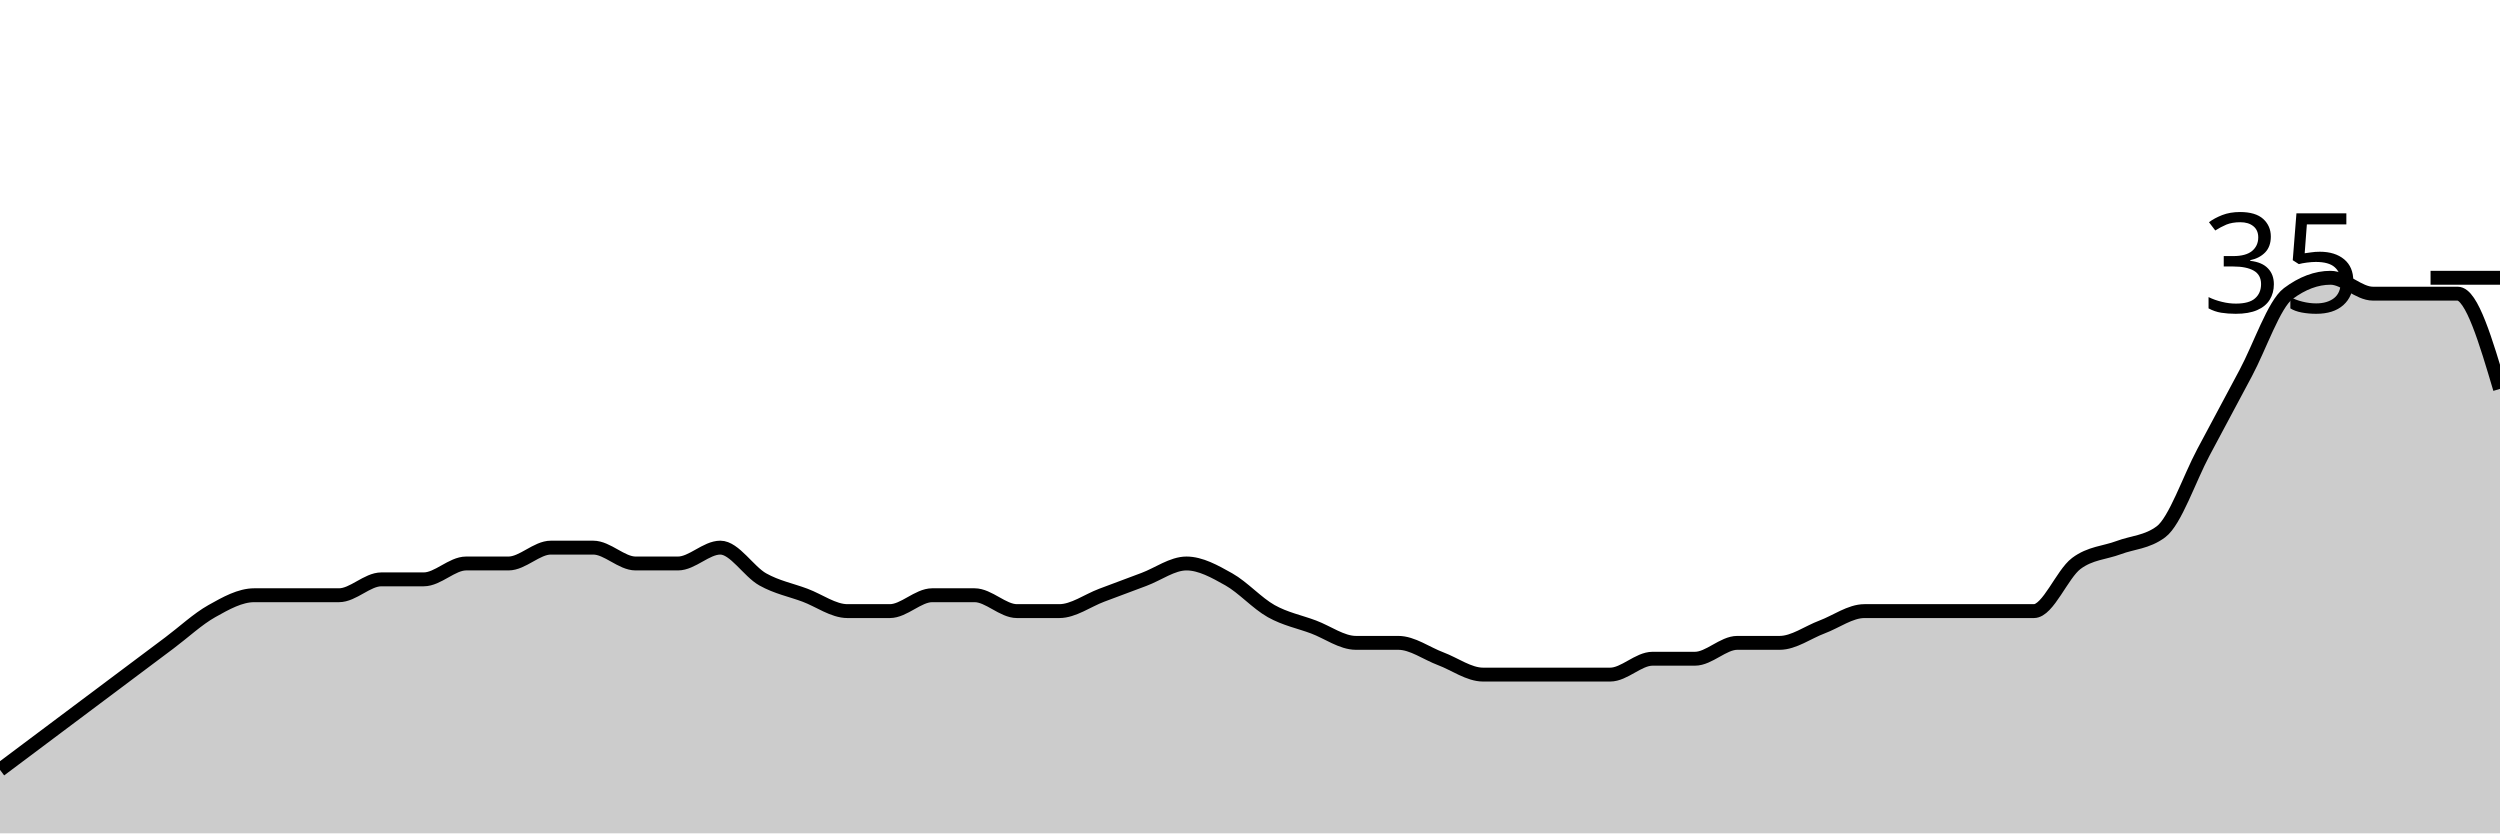
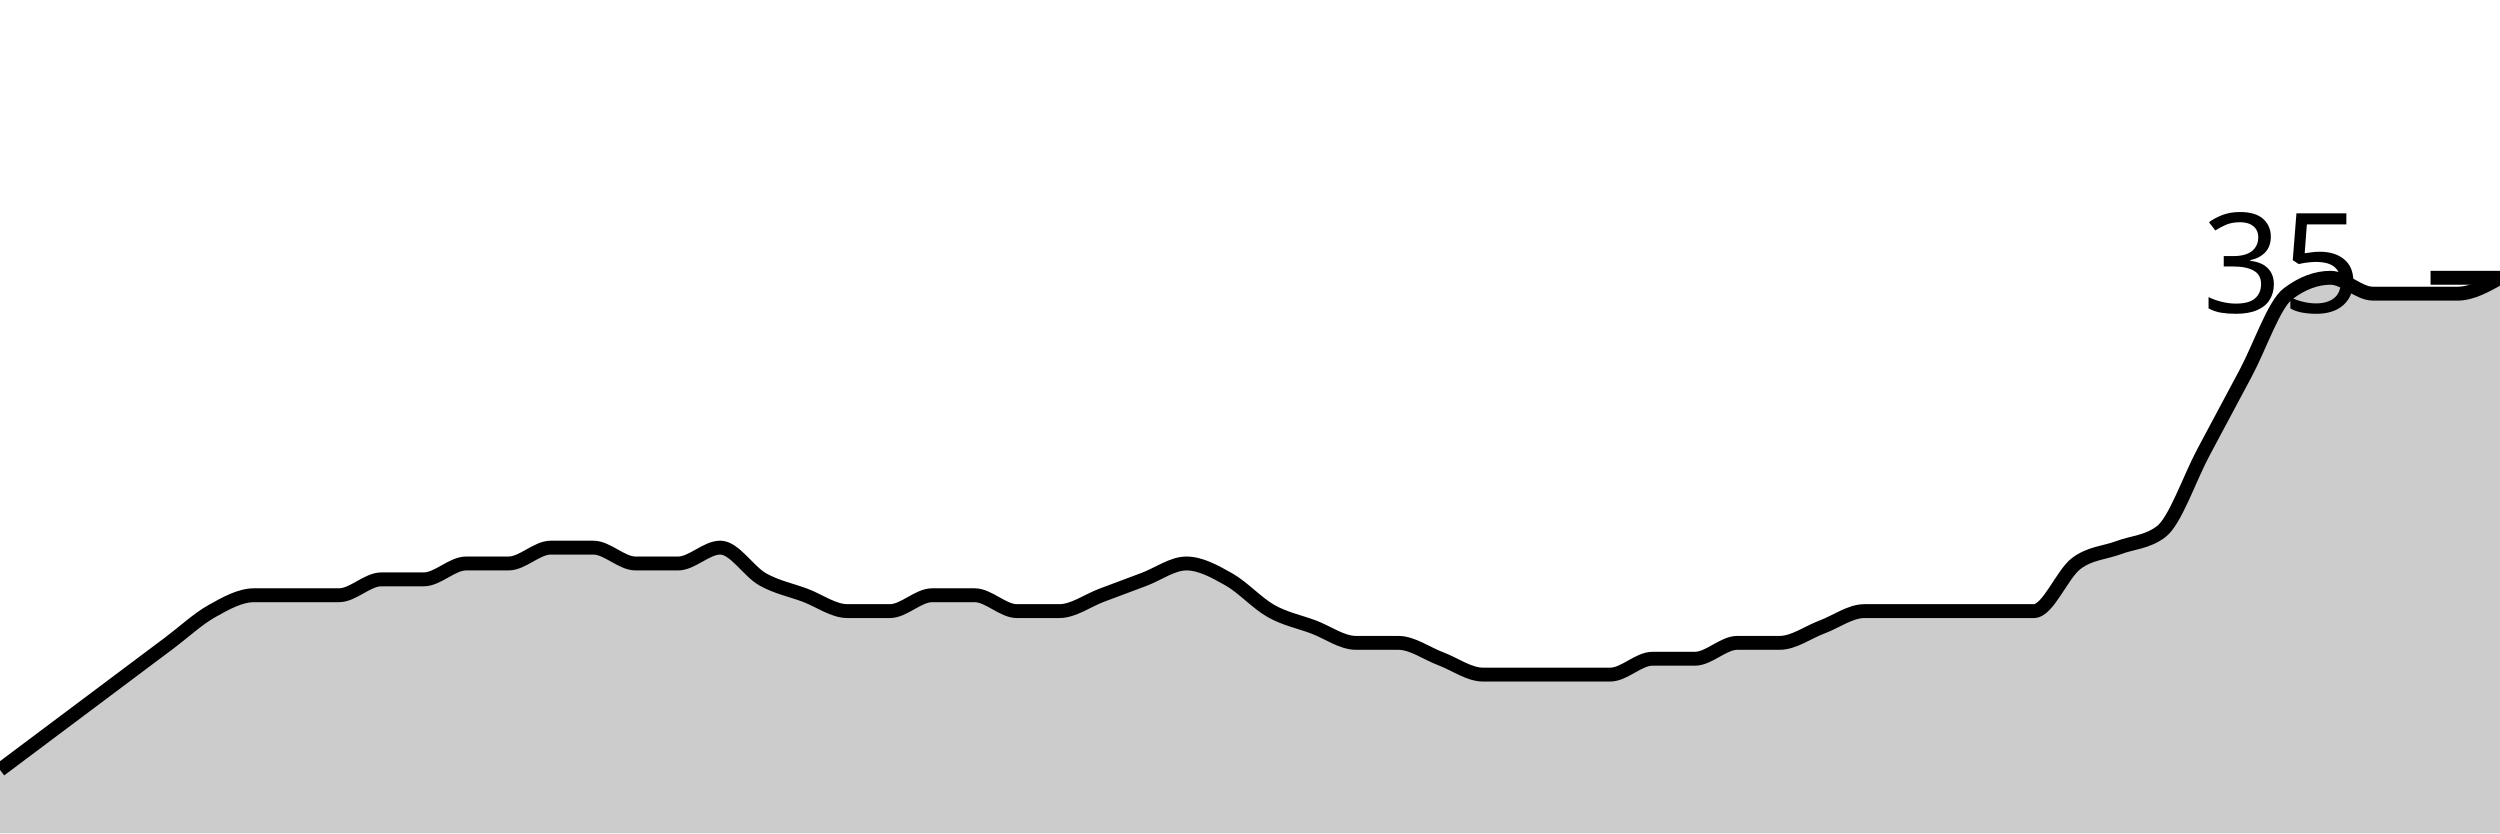
<svg xmlns="http://www.w3.org/2000/svg" viewBox="0 0 180 60">
  <g transform="translate(0,20)">
-     <path class="area" fill="rgba(0, 0, 0, 0.2)" d="M0,35.429C1.017,34.667,2.034,33.905,3.051,33.143C4.068,32.381,5.085,31.619,6.102,30.857C7.119,30.095,8.136,29.333,9.153,28.571C10.169,27.81,11.186,27.048,12.203,26.286C13.22,25.524,14.237,24.571,15.254,24C16.271,23.429,17.288,22.857,18.305,22.857C19.322,22.857,20.339,22.857,21.356,22.857C22.373,22.857,23.39,22.857,24.407,22.857C25.424,22.857,26.441,21.714,27.458,21.714C28.475,21.714,29.492,21.714,30.508,21.714C31.525,21.714,32.542,20.571,33.559,20.571C34.576,20.571,35.593,20.571,36.61,20.571C37.627,20.571,38.644,19.429,39.661,19.429C40.678,19.429,41.695,19.429,42.712,19.429C43.729,19.429,44.746,20.571,45.763,20.571C46.78,20.571,47.797,20.571,48.814,20.571C49.831,20.571,50.847,19.429,51.864,19.429C52.881,19.429,53.898,21.143,54.915,21.714C55.932,22.286,56.949,22.476,57.966,22.857C58.983,23.238,60,24,61.017,24C62.034,24,63.051,24,64.068,24C65.085,24,66.102,22.857,67.119,22.857C68.136,22.857,69.153,22.857,70.169,22.857C71.186,22.857,72.203,24,73.22,24C74.237,24,75.254,24,76.271,24C77.288,24,78.305,23.238,79.322,22.857C80.339,22.476,81.356,22.095,82.373,21.714C83.39,21.333,84.407,20.571,85.424,20.571C86.441,20.571,87.458,21.143,88.475,21.714C89.492,22.286,90.508,23.429,91.525,24C92.542,24.571,93.559,24.762,94.576,25.143C95.593,25.524,96.61,26.286,97.627,26.286C98.644,26.286,99.661,26.286,100.678,26.286C101.695,26.286,102.712,27.048,103.729,27.429C104.746,27.81,105.763,28.571,106.78,28.571C107.797,28.571,108.814,28.571,109.831,28.571C110.847,28.571,111.864,28.571,112.881,28.571C113.898,28.571,114.915,28.571,115.932,28.571C116.949,28.571,117.966,27.429,118.983,27.429C120,27.429,121.017,27.429,122.034,27.429C123.051,27.429,124.068,26.286,125.085,26.286C126.102,26.286,127.119,26.286,128.136,26.286C129.153,26.286,130.169,25.524,131.186,25.143C132.203,24.762,133.22,24,134.237,24C135.254,24,136.271,24,137.288,24C138.305,24,139.322,24,140.339,24C141.356,24,142.373,24,143.39,24C144.407,24,145.424,24,146.441,24C147.458,24,148.475,21.333,149.492,20.571C150.508,19.81,151.525,19.81,152.542,19.429C153.559,19.048,154.576,19.048,155.593,18.286C156.61,17.524,157.627,14.476,158.644,12.571C159.661,10.667,160.678,8.762,161.695,6.857C162.712,4.952,163.729,1.905,164.746,1.143C165.763,0.381,166.78,0,167.797,0C168.814,0,169.831,1.143,170.847,1.143C171.864,1.143,172.881,1.143,173.898,1.143C174.915,1.143,175.932,1.143,176.949,1.143C177.966,1.143,178.983,4.571,180,8L180,40C178.983,40,177.966,40,176.949,40C175.932,40,174.915,40,173.898,40C172.881,40,171.864,40,170.847,40C169.831,40,168.814,40,167.797,40C166.78,40,165.763,40,164.746,40C163.729,40,162.712,40,161.695,40C160.678,40,159.661,40,158.644,40C157.627,40,156.61,40,155.593,40C154.576,40,153.559,40,152.542,40C151.525,40,150.508,40,149.492,40C148.475,40,147.458,40,146.441,40C145.424,40,144.407,40,143.39,40C142.373,40,141.356,40,140.339,40C139.322,40,138.305,40,137.288,40C136.271,40,135.254,40,134.237,40C133.22,40,132.203,40,131.186,40C130.169,40,129.153,40,128.136,40C127.119,40,126.102,40,125.085,40C124.068,40,123.051,40,122.034,40C121.017,40,120,40,118.983,40C117.966,40,116.949,40,115.932,40C114.915,40,113.898,40,112.881,40C111.864,40,110.847,40,109.831,40C108.814,40,107.797,40,106.78,40C105.763,40,104.746,40,103.729,40C102.712,40,101.695,40,100.678,40C99.661,40,98.644,40,97.627,40C96.61,40,95.593,40,94.576,40C93.559,40,92.542,40,91.525,40C90.508,40,89.492,40,88.475,40C87.458,40,86.441,40,85.424,40C84.407,40,83.39,40,82.373,40C81.356,40,80.339,40,79.322,40C78.305,40,77.288,40,76.271,40C75.254,40,74.237,40,73.22,40C72.203,40,71.186,40,70.169,40C69.153,40,68.136,40,67.119,40C66.102,40,65.085,40,64.068,40C63.051,40,62.034,40,61.017,40C60,40,58.983,40,57.966,40C56.949,40,55.932,40,54.915,40C53.898,40,52.881,40,51.864,40C50.847,40,49.831,40,48.814,40C47.797,40,46.78,40,45.763,40C44.746,40,43.729,40,42.712,40C41.695,40,40.678,40,39.661,40C38.644,40,37.627,40,36.61,40C35.593,40,34.576,40,33.559,40C32.542,40,31.525,40,30.508,40C29.492,40,28.475,40,27.458,40C26.441,40,25.424,40,24.407,40C23.39,40,22.373,40,21.356,40C20.339,40,19.322,40,18.305,40C17.288,40,16.271,40,15.254,40C14.237,40,13.22,40,12.203,40C11.186,40,10.169,40,9.153,40C8.136,40,7.119,40,6.102,40C5.085,40,4.068,40,3.051,40C2.034,40,1.017,40,0,40Z" />
-     <path class="line" stroke="black" fill="none" d="M0,35.429C1.017,34.667,2.034,33.905,3.051,33.143C4.068,32.381,5.085,31.619,6.102,30.857C7.119,30.095,8.136,29.333,9.153,28.571C10.169,27.81,11.186,27.048,12.203,26.286C13.22,25.524,14.237,24.571,15.254,24C16.271,23.429,17.288,22.857,18.305,22.857C19.322,22.857,20.339,22.857,21.356,22.857C22.373,22.857,23.39,22.857,24.407,22.857C25.424,22.857,26.441,21.714,27.458,21.714C28.475,21.714,29.492,21.714,30.508,21.714C31.525,21.714,32.542,20.571,33.559,20.571C34.576,20.571,35.593,20.571,36.61,20.571C37.627,20.571,38.644,19.429,39.661,19.429C40.678,19.429,41.695,19.429,42.712,19.429C43.729,19.429,44.746,20.571,45.763,20.571C46.78,20.571,47.797,20.571,48.814,20.571C49.831,20.571,50.847,19.429,51.864,19.429C52.881,19.429,53.898,21.143,54.915,21.714C55.932,22.286,56.949,22.476,57.966,22.857C58.983,23.238,60,24,61.017,24C62.034,24,63.051,24,64.068,24C65.085,24,66.102,22.857,67.119,22.857C68.136,22.857,69.153,22.857,70.169,22.857C71.186,22.857,72.203,24,73.22,24C74.237,24,75.254,24,76.271,24C77.288,24,78.305,23.238,79.322,22.857C80.339,22.476,81.356,22.095,82.373,21.714C83.39,21.333,84.407,20.571,85.424,20.571C86.441,20.571,87.458,21.143,88.475,21.714C89.492,22.286,90.508,23.429,91.525,24C92.542,24.571,93.559,24.762,94.576,25.143C95.593,25.524,96.61,26.286,97.627,26.286C98.644,26.286,99.661,26.286,100.678,26.286C101.695,26.286,102.712,27.048,103.729,27.429C104.746,27.81,105.763,28.571,106.78,28.571C107.797,28.571,108.814,28.571,109.831,28.571C110.847,28.571,111.864,28.571,112.881,28.571C113.898,28.571,114.915,28.571,115.932,28.571C116.949,28.571,117.966,27.429,118.983,27.429C120,27.429,121.017,27.429,122.034,27.429C123.051,27.429,124.068,26.286,125.085,26.286C126.102,26.286,127.119,26.286,128.136,26.286C129.153,26.286,130.169,25.524,131.186,25.143C132.203,24.762,133.22,24,134.237,24C135.254,24,136.271,24,137.288,24C138.305,24,139.322,24,140.339,24C141.356,24,142.373,24,143.39,24C144.407,24,145.424,24,146.441,24C147.458,24,148.475,21.333,149.492,20.571C150.508,19.81,151.525,19.81,152.542,19.429C153.559,19.048,154.576,19.048,155.593,18.286C156.61,17.524,157.627,14.476,158.644,12.571C159.661,10.667,160.678,8.762,161.695,6.857C162.712,4.952,163.729,1.905,164.746,1.143C165.763,0.381,166.78,0,167.797,0C168.814,0,169.831,1.143,170.847,1.143C171.864,1.143,172.881,1.143,173.898,1.143C174.915,1.143,175.932,1.143,176.949,1.143C177.966,1.143,178.983,4.571,180,8" />
+     <path class="area" fill="rgba(0, 0, 0, 0.2)" d="M0,35.429C1.017,34.667,2.034,33.905,3.051,33.143C4.068,32.381,5.085,31.619,6.102,30.857C7.119,30.095,8.136,29.333,9.153,28.571C10.169,27.81,11.186,27.048,12.203,26.286C13.22,25.524,14.237,24.571,15.254,24C16.271,23.429,17.288,22.857,18.305,22.857C19.322,22.857,20.339,22.857,21.356,22.857C22.373,22.857,23.39,22.857,24.407,22.857C25.424,22.857,26.441,21.714,27.458,21.714C28.475,21.714,29.492,21.714,30.508,21.714C31.525,21.714,32.542,20.571,33.559,20.571C34.576,20.571,35.593,20.571,36.61,20.571C37.627,20.571,38.644,19.429,39.661,19.429C40.678,19.429,41.695,19.429,42.712,19.429C43.729,19.429,44.746,20.571,45.763,20.571C46.78,20.571,47.797,20.571,48.814,20.571C49.831,20.571,50.847,19.429,51.864,19.429C52.881,19.429,53.898,21.143,54.915,21.714C55.932,22.286,56.949,22.476,57.966,22.857C58.983,23.238,60,24,61.017,24C62.034,24,63.051,24,64.068,24C65.085,24,66.102,22.857,67.119,22.857C68.136,22.857,69.153,22.857,70.169,22.857C71.186,22.857,72.203,24,73.22,24C74.237,24,75.254,24,76.271,24C77.288,24,78.305,23.238,79.322,22.857C80.339,22.476,81.356,22.095,82.373,21.714C83.39,21.333,84.407,20.571,85.424,20.571C86.441,20.571,87.458,21.143,88.475,21.714C89.492,22.286,90.508,23.429,91.525,24C92.542,24.571,93.559,24.762,94.576,25.143C95.593,25.524,96.61,26.286,97.627,26.286C98.644,26.286,99.661,26.286,100.678,26.286C101.695,26.286,102.712,27.048,103.729,27.429C104.746,27.81,105.763,28.571,106.78,28.571C107.797,28.571,108.814,28.571,109.831,28.571C110.847,28.571,111.864,28.571,112.881,28.571C113.898,28.571,114.915,28.571,115.932,28.571C116.949,28.571,117.966,27.429,118.983,27.429C120,27.429,121.017,27.429,122.034,27.429C123.051,27.429,124.068,26.286,125.085,26.286C126.102,26.286,127.119,26.286,128.136,26.286C129.153,26.286,130.169,25.524,131.186,25.143C132.203,24.762,133.22,24,134.237,24C135.254,24,136.271,24,137.288,24C138.305,24,139.322,24,140.339,24C141.356,24,142.373,24,143.39,24C144.407,24,145.424,24,146.441,24C147.458,24,148.475,21.333,149.492,20.571C150.508,19.81,151.525,19.81,152.542,19.429C153.559,19.048,154.576,19.048,155.593,18.286C156.61,17.524,157.627,14.476,158.644,12.571C159.661,10.667,160.678,8.762,161.695,6.857C162.712,4.952,163.729,1.905,164.746,1.143C165.763,0.381,166.78,0,167.797,0C168.814,0,169.831,1.143,170.847,1.143C171.864,1.143,172.881,1.143,173.898,1.143C174.915,1.143,175.932,1.143,176.949,1.143C177.966,1.143,178.983,0.571,180,0L180,40C178.983,40,177.966,40,176.949,40C175.932,40,174.915,40,173.898,40C172.881,40,171.864,40,170.847,40C169.831,40,168.814,40,167.797,40C166.78,40,165.763,40,164.746,40C163.729,40,162.712,40,161.695,40C160.678,40,159.661,40,158.644,40C157.627,40,156.61,40,155.593,40C154.576,40,153.559,40,152.542,40C151.525,40,150.508,40,149.492,40C148.475,40,147.458,40,146.441,40C145.424,40,144.407,40,143.39,40C142.373,40,141.356,40,140.339,40C139.322,40,138.305,40,137.288,40C136.271,40,135.254,40,134.237,40C133.22,40,132.203,40,131.186,40C130.169,40,129.153,40,128.136,40C127.119,40,126.102,40,125.085,40C124.068,40,123.051,40,122.034,40C121.017,40,120,40,118.983,40C117.966,40,116.949,40,115.932,40C114.915,40,113.898,40,112.881,40C111.864,40,110.847,40,109.831,40C108.814,40,107.797,40,106.78,40C105.763,40,104.746,40,103.729,40C102.712,40,101.695,40,100.678,40C99.661,40,98.644,40,97.627,40C96.61,40,95.593,40,94.576,40C93.559,40,92.542,40,91.525,40C90.508,40,89.492,40,88.475,40C87.458,40,86.441,40,85.424,40C84.407,40,83.39,40,82.373,40C81.356,40,80.339,40,79.322,40C78.305,40,77.288,40,76.271,40C75.254,40,74.237,40,73.22,40C72.203,40,71.186,40,70.169,40C69.153,40,68.136,40,67.119,40C66.102,40,65.085,40,64.068,40C63.051,40,62.034,40,61.017,40C60,40,58.983,40,57.966,40C56.949,40,55.932,40,54.915,40C53.898,40,52.881,40,51.864,40C50.847,40,49.831,40,48.814,40C47.797,40,46.78,40,45.763,40C44.746,40,43.729,40,42.712,40C41.695,40,40.678,40,39.661,40C38.644,40,37.627,40,36.61,40C35.593,40,34.576,40,33.559,40C32.542,40,31.525,40,30.508,40C29.492,40,28.475,40,27.458,40C26.441,40,25.424,40,24.407,40C23.39,40,22.373,40,21.356,40C20.339,40,19.322,40,18.305,40C17.288,40,16.271,40,15.254,40C14.237,40,13.22,40,12.203,40C11.186,40,10.169,40,9.153,40C8.136,40,7.119,40,6.102,40C5.085,40,4.068,40,3.051,40C2.034,40,1.017,40,0,40Z" />
+     <path class="line" stroke="black" fill="none" d="M0,35.429C1.017,34.667,2.034,33.905,3.051,33.143C4.068,32.381,5.085,31.619,6.102,30.857C7.119,30.095,8.136,29.333,9.153,28.571C10.169,27.81,11.186,27.048,12.203,26.286C13.22,25.524,14.237,24.571,15.254,24C16.271,23.429,17.288,22.857,18.305,22.857C19.322,22.857,20.339,22.857,21.356,22.857C22.373,22.857,23.39,22.857,24.407,22.857C25.424,22.857,26.441,21.714,27.458,21.714C28.475,21.714,29.492,21.714,30.508,21.714C31.525,21.714,32.542,20.571,33.559,20.571C34.576,20.571,35.593,20.571,36.61,20.571C37.627,20.571,38.644,19.429,39.661,19.429C40.678,19.429,41.695,19.429,42.712,19.429C43.729,19.429,44.746,20.571,45.763,20.571C46.78,20.571,47.797,20.571,48.814,20.571C49.831,20.571,50.847,19.429,51.864,19.429C52.881,19.429,53.898,21.143,54.915,21.714C55.932,22.286,56.949,22.476,57.966,22.857C58.983,23.238,60,24,61.017,24C62.034,24,63.051,24,64.068,24C65.085,24,66.102,22.857,67.119,22.857C68.136,22.857,69.153,22.857,70.169,22.857C71.186,22.857,72.203,24,73.22,24C74.237,24,75.254,24,76.271,24C77.288,24,78.305,23.238,79.322,22.857C80.339,22.476,81.356,22.095,82.373,21.714C83.39,21.333,84.407,20.571,85.424,20.571C86.441,20.571,87.458,21.143,88.475,21.714C89.492,22.286,90.508,23.429,91.525,24C92.542,24.571,93.559,24.762,94.576,25.143C95.593,25.524,96.61,26.286,97.627,26.286C98.644,26.286,99.661,26.286,100.678,26.286C101.695,26.286,102.712,27.048,103.729,27.429C104.746,27.81,105.763,28.571,106.78,28.571C107.797,28.571,108.814,28.571,109.831,28.571C110.847,28.571,111.864,28.571,112.881,28.571C113.898,28.571,114.915,28.571,115.932,28.571C116.949,28.571,117.966,27.429,118.983,27.429C120,27.429,121.017,27.429,122.034,27.429C123.051,27.429,124.068,26.286,125.085,26.286C126.102,26.286,127.119,26.286,128.136,26.286C129.153,26.286,130.169,25.524,131.186,25.143C132.203,24.762,133.22,24,134.237,24C135.254,24,136.271,24,137.288,24C138.305,24,139.322,24,140.339,24C141.356,24,142.373,24,143.39,24C144.407,24,145.424,24,146.441,24C147.458,24,148.475,21.333,149.492,20.571C150.508,19.81,151.525,19.81,152.542,19.429C153.559,19.048,154.576,19.048,155.593,18.286C156.61,17.524,157.627,14.476,158.644,12.571C159.661,10.667,160.678,8.762,161.695,6.857C162.712,4.952,163.729,1.905,164.746,1.143C165.763,0.381,166.78,0,167.797,0C168.814,0,169.831,1.143,170.847,1.143C171.864,1.143,172.881,1.143,173.898,1.143C174.915,1.143,175.932,1.143,176.949,1.143C177.966,1.143,178.983,0.571,180,0" />
    <path class="axis-ceiling" stroke-width="1" stroke="black" fill="none" d="M175,0L180,0" />
    <text class="axis-ceiling-label" font-family="sans-serif" text-anchor="end" font-size="10px" x="170" y="2.5">35</text>
  </g>
</svg>
